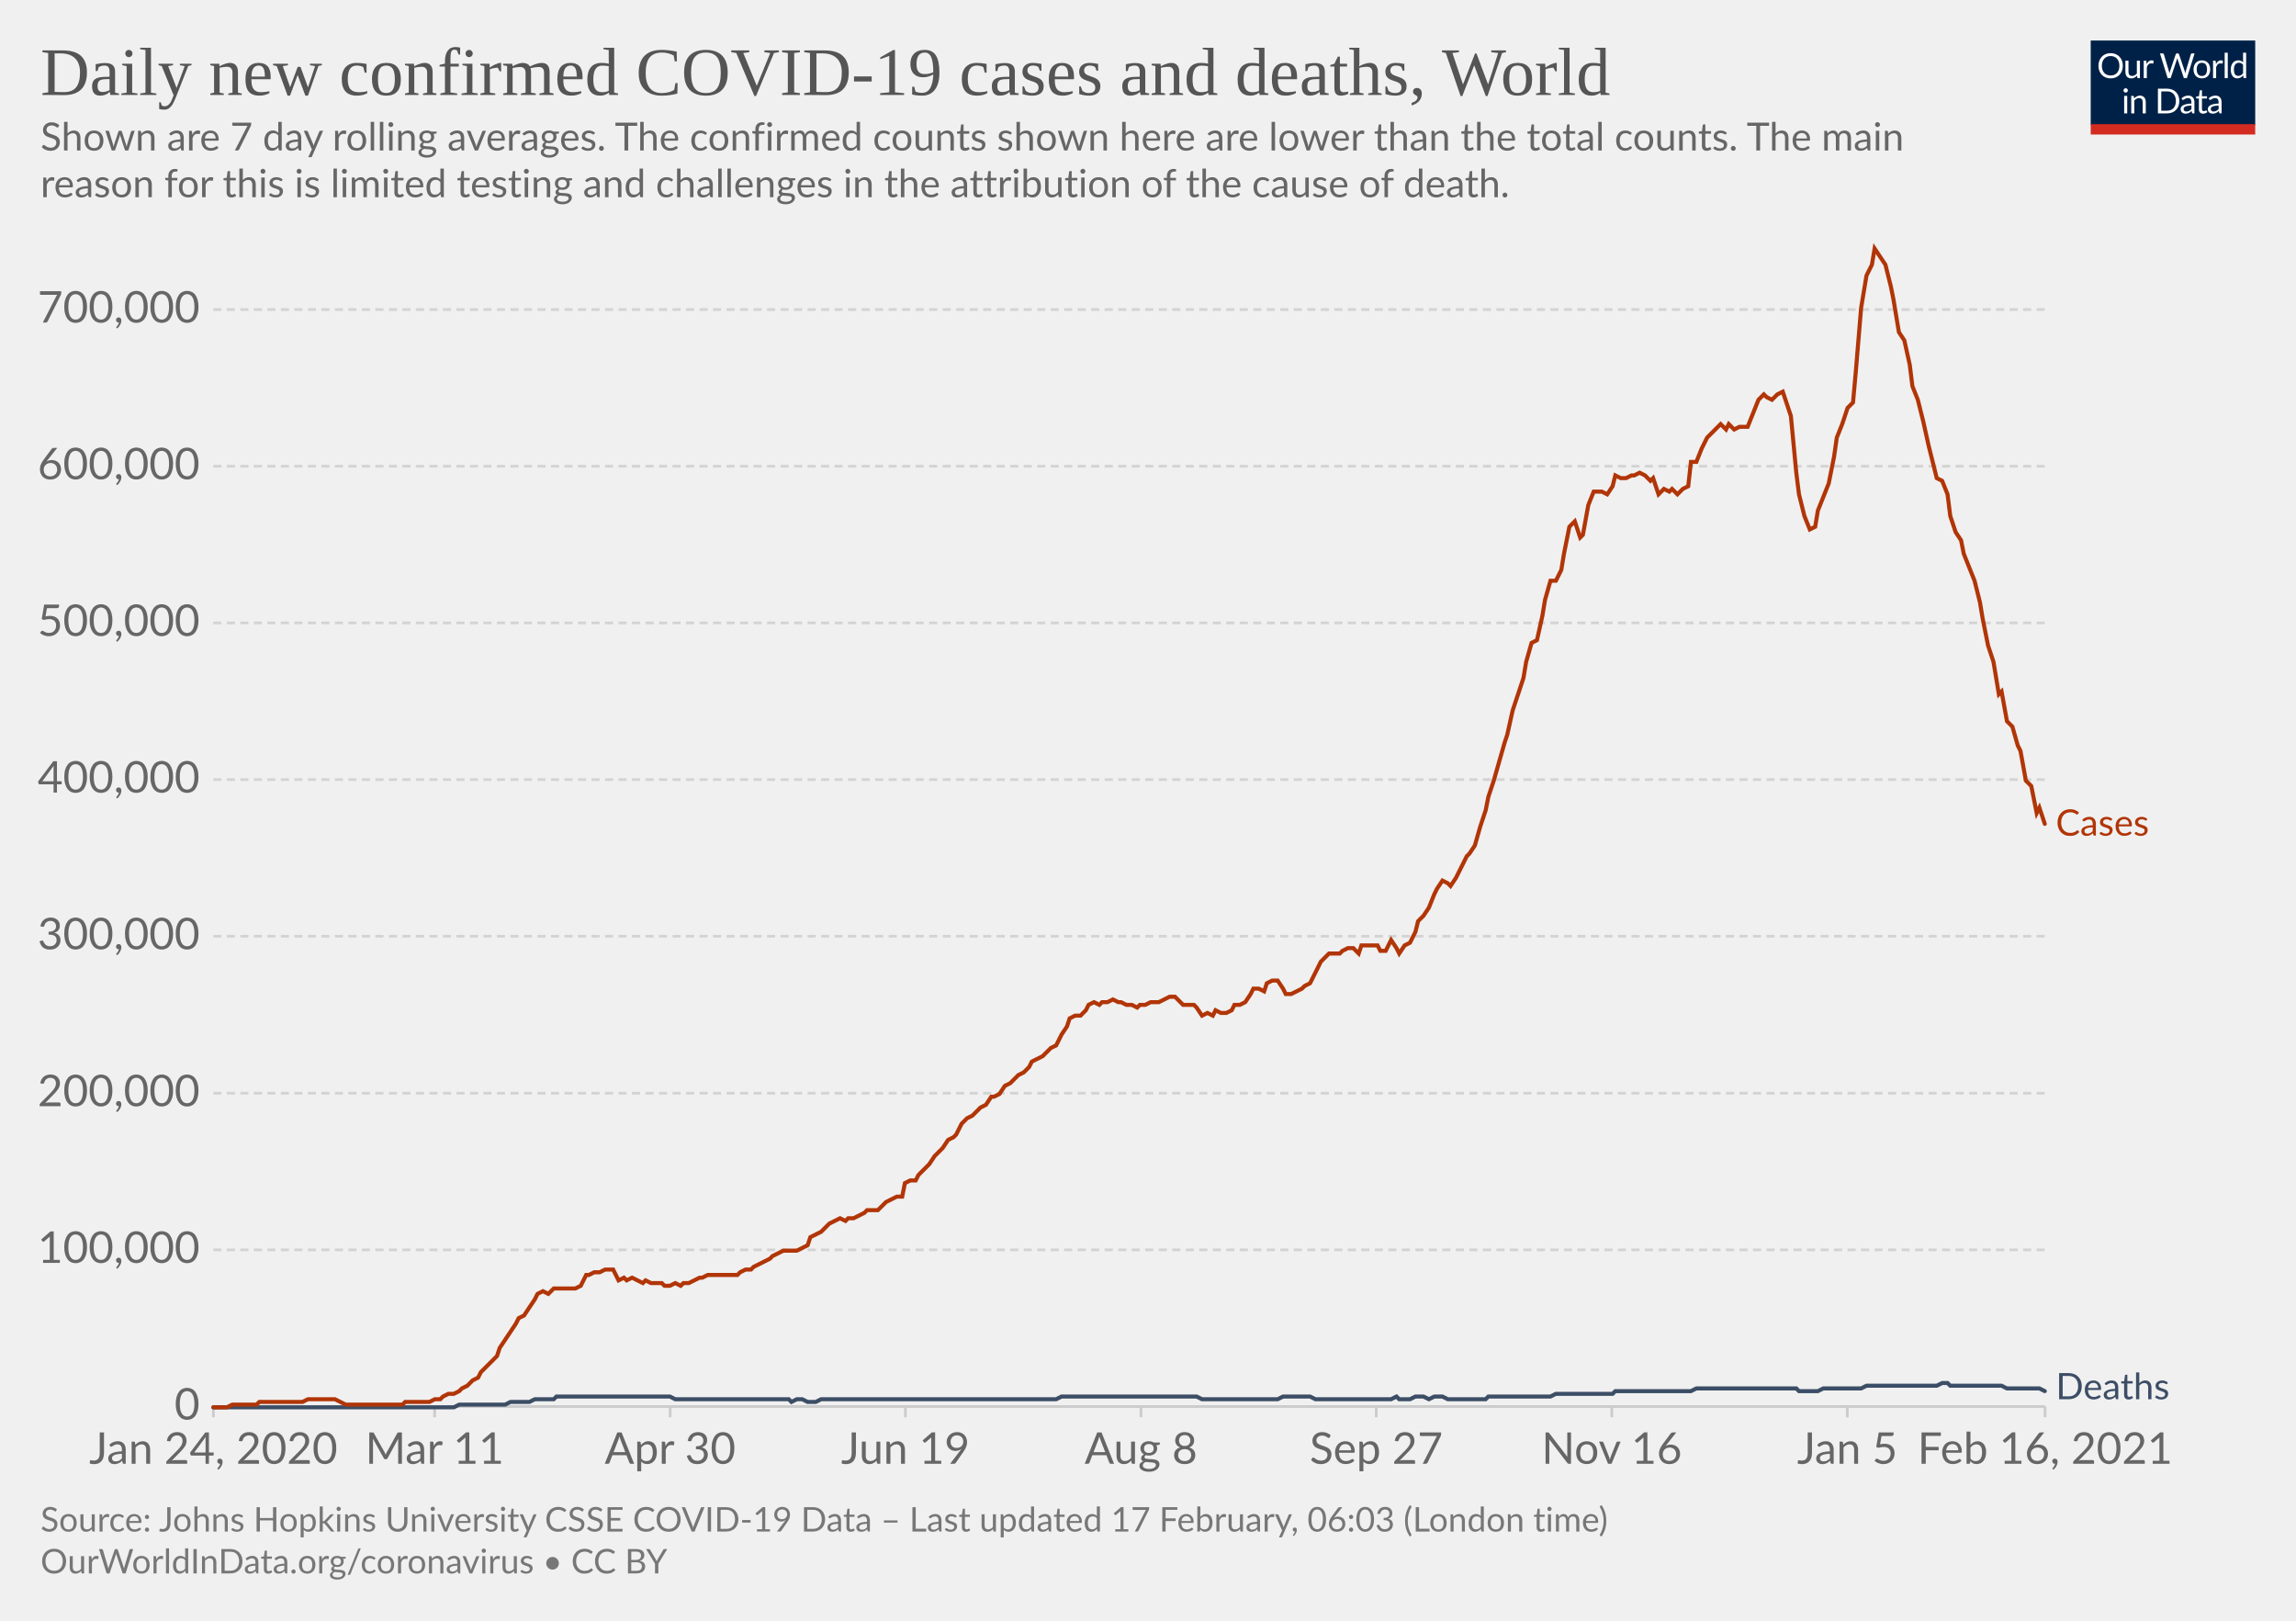
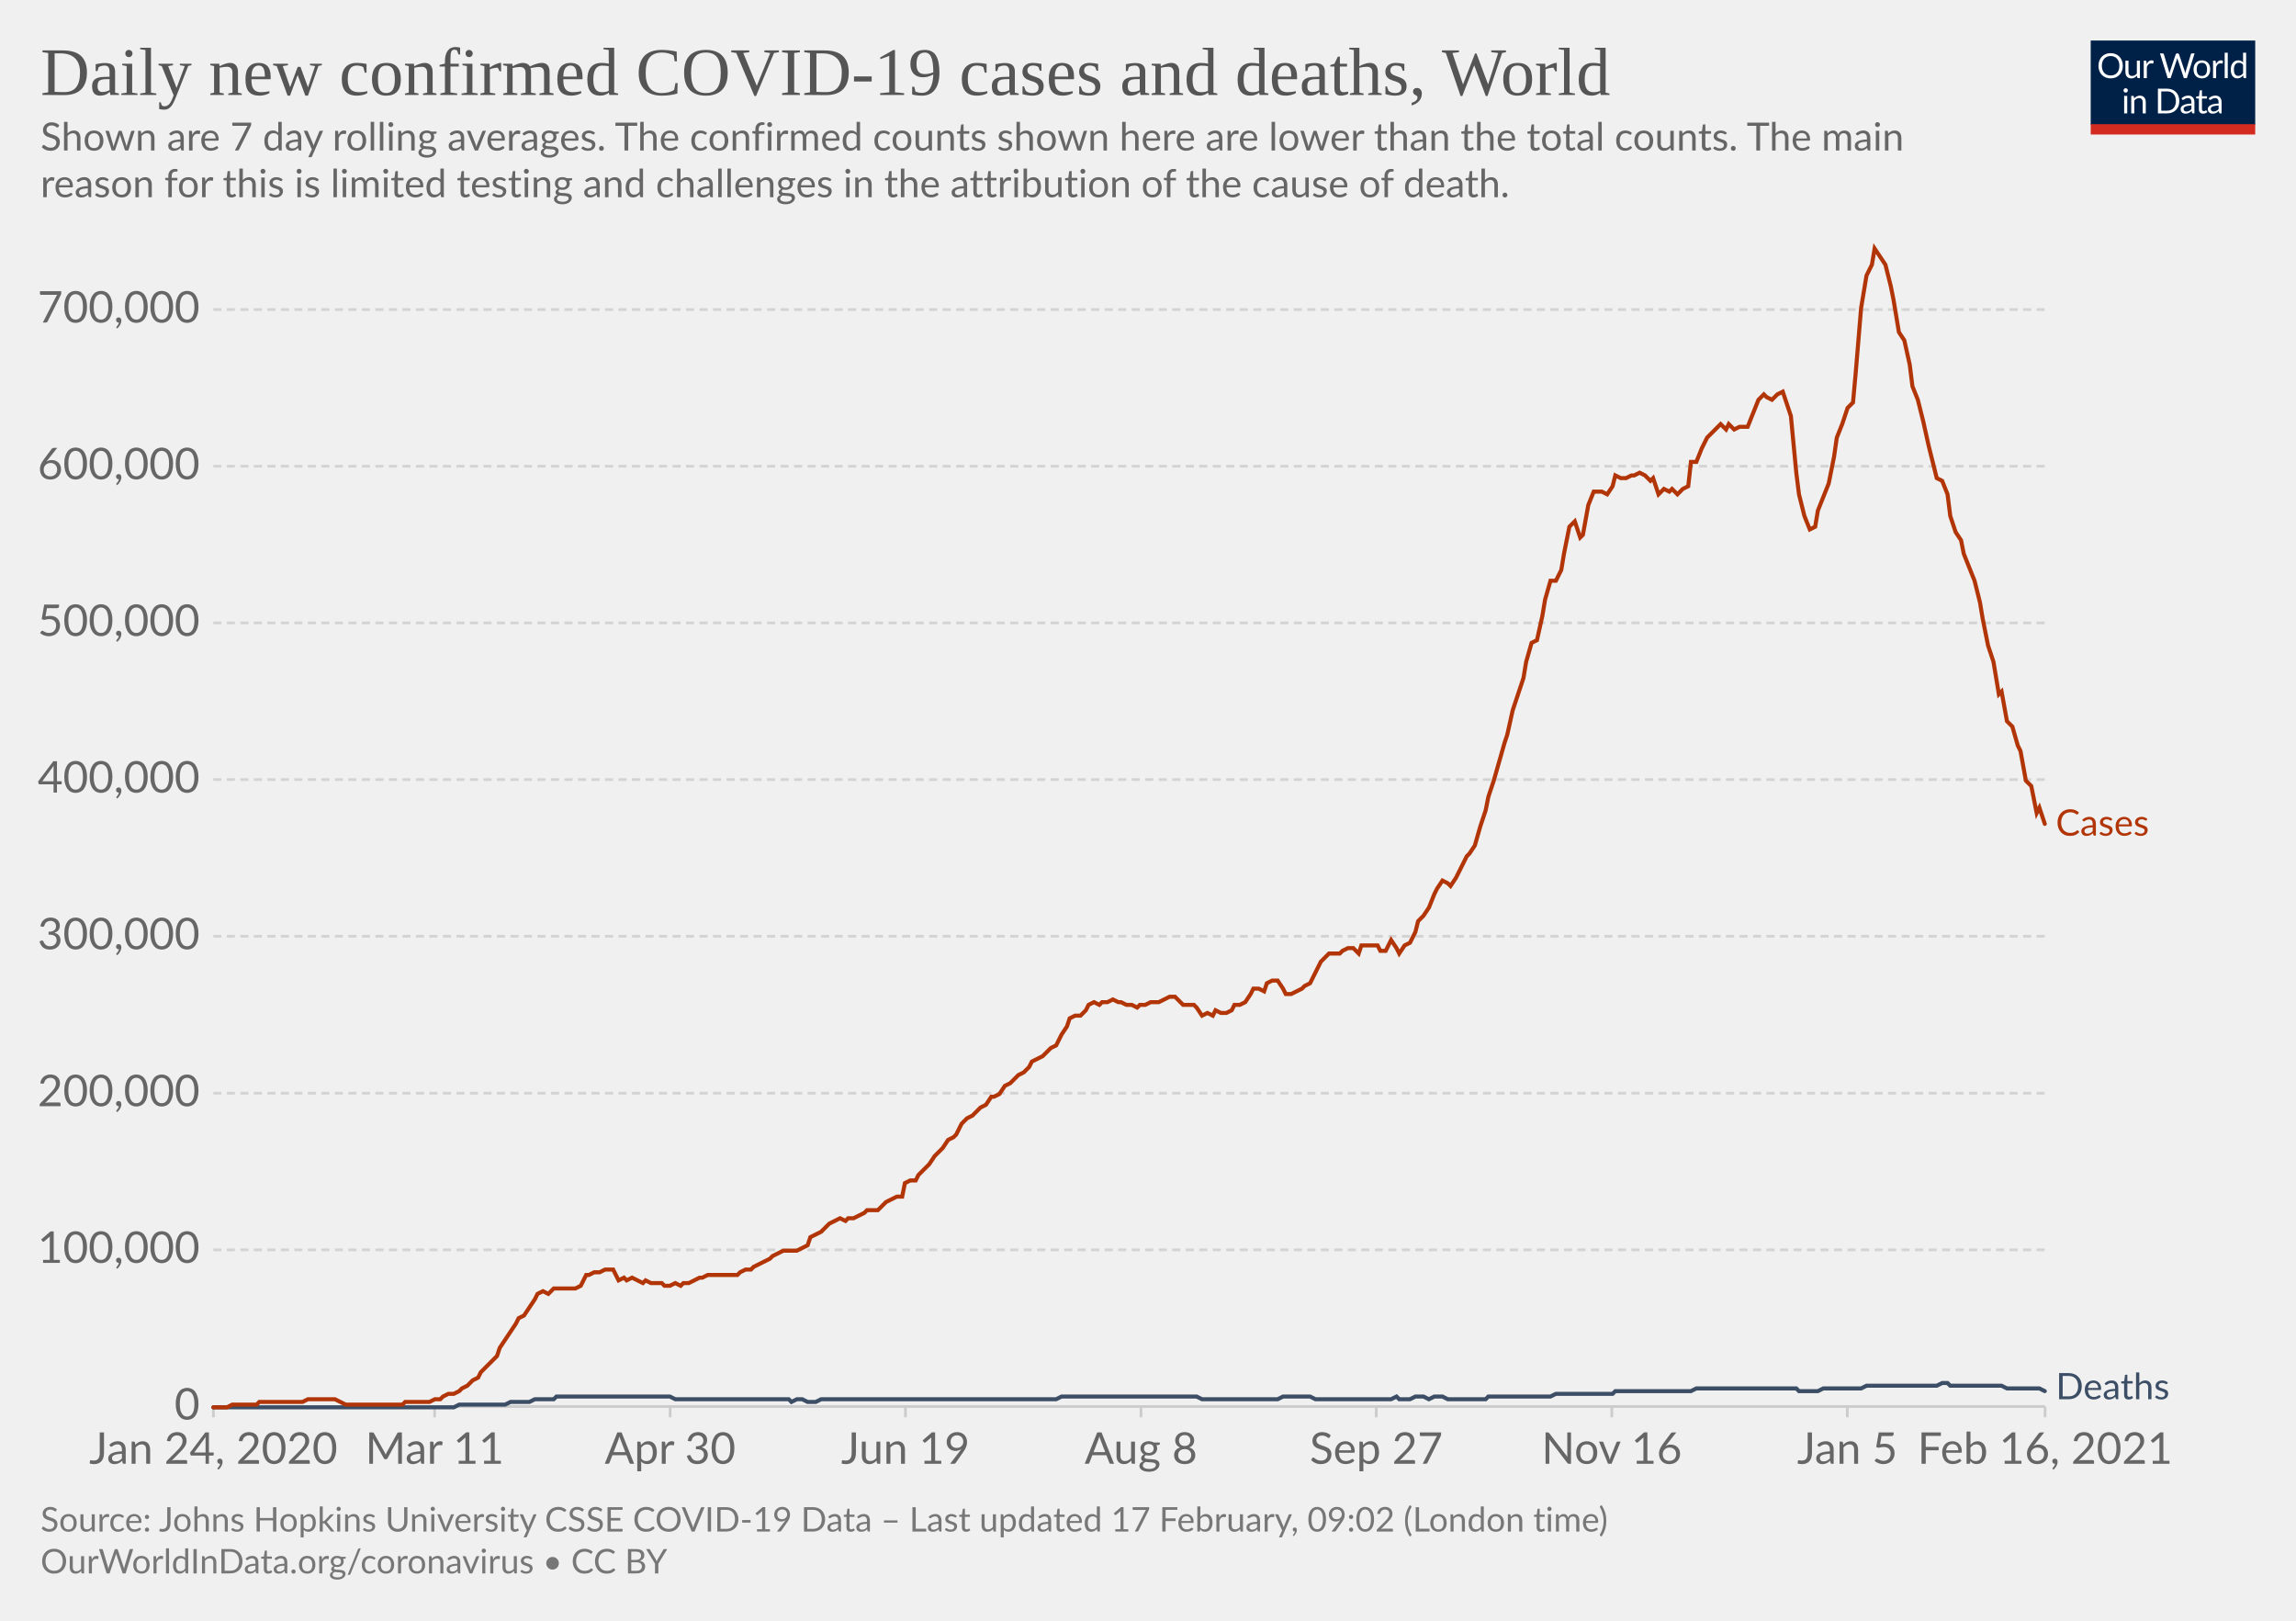
<svg xmlns="http://www.w3.org/2000/svg" version="1.1" style="background-color:#fff;-webkit-font-smoothing:antialiased" width="850" height="600" viewBox="0 0 850 600" font-family="Lato,'Helvetica Neue',Helvetica,Arial,sans-serif" font-size="18" text-rendering="optimizeLegibility">
  <g class="HeaderView">
    <g transform="matrix(.29 0 0 .29 774 15)">
      <svg width="210" height="120" viewBox="0 0 210 120" fill="none">
        <g clip-path="url(#clip0)">
          <path d="M0 0h210v107.89H0V0z" fill="#002147" />
          <path d="M40.98 32.25c0 2.36-.38 4.53-1.12 6.51a14.26 14.26 0 01-8.1 8.4c-1.9.78-4.02 1.17-6.34 1.17a16.6 16.6 0 01-6.33-1.17 14.31 14.31 0 01-8.08-8.4 18.29 18.29 0 01-1.12-6.51c0-2.36.38-4.53 1.12-6.5.75-1.97 1.8-3.67 3.17-5.1a14.32 14.32 0 014.9-3.34c1.92-.8 4.03-1.19 6.34-1.19 2.32 0 4.43.4 6.34 1.19 1.92.8 3.56 1.9 4.93 3.34a14.87 14.87 0 013.17 5.1 18.1 18.1 0 011.12 6.5zm-4.38 0c0-1.94-.26-3.68-.8-5.22a10.91 10.91 0 00-2.24-3.89 9.68 9.68 0 00-3.52-2.46 11.95 11.95 0 00-4.62-.86c-1.68 0-3.21.28-4.6.86a9.88 9.88 0 00-3.54 2.46 10.91 10.91 0 00-2.24 3.9c-.53 1.53-.8 3.27-.8 5.2 0 1.94.27 3.68.8 5.22a11.17 11.17 0 002.24 3.9 10.01 10.01 0 003.55 2.44c1.38.56 2.9.83 4.6.83s3.24-.27 4.61-.83a9.8 9.8 0 003.52-2.44 11.17 11.17 0 002.25-3.9c.53-1.54.8-3.28.8-5.21zm26.22-6.54V48H60.5c-.56 0-.9-.27-1.05-.81l-.31-2.4a12.45 12.45 0 01-3.26 2.6c-1.2.64-2.58.96-4.13.96-1.22 0-2.3-.2-3.24-.6a6.52 6.52 0 01-2.33-1.7 7.37 7.37 0 01-1.43-2.67c-.3-1.04-.46-2.2-.46-3.45V25.7h3.91v14.22c0 1.68.38 2.99 1.15 3.91.77.93 1.96 1.39 3.54 1.39 1.16 0 2.24-.27 3.23-.82a10.42 10.42 0 002.8-2.28V25.7h3.91zm8.61 4.47a9.94 9.94 0 012.6-3.56 5.64 5.64 0 013.76-1.3c.47 0 .92.05 1.34.15.44.1.83.27 1.17.49l-.3 2.92c-.09.37-.3.55-.66.55-.2 0-.5-.04-.9-.13a6.21 6.21 0 00-3.24.18 4.23 4.23 0 00-1.47.92c-.42.4-.81.9-1.17 1.5-.33.58-.64 1.26-.92 2.02V48H67.7V25.71h2.25c.42 0 .72.08.88.25.16.16.27.44.33.83l.26 3.39zm61.16-13.7L122.75 48h-3.82l-7.99-24.05a21.95 21.95 0 01-.42-1.58 38.36 38.36 0 01-.44 1.58L102.05 48h-3.83L88.4 16.47h3.54c.38 0 .7.1.95.29.26.2.43.43.5.73l6.52 21.9.28 1.28.29 1.46.3-1.46.38-1.27 7.41-21.91c.1-.25.26-.48.51-.69.27-.22.58-.33.95-.33h1.23c.38 0 .69.1.92.29a1.77 1.77 0 01.53.73l7.4 21.9a28.4 28.4 0 01.68 2.62 29.52 29.52 0 01.52-2.61l6.54-21.91a1.31 1.31 0 01.48-.7c.27-.21.58-.32.95-.32h3.32zm9.35 8.88c1.63 0 3.1.27 4.4.82a9.43 9.43 0 015.46 5.94c.5 1.4.74 2.98.74 4.73 0 1.76-.25 3.34-.74 4.75a9.43 9.43 0 01-5.46 5.92c-1.3.52-2.77.79-4.4.79-1.64 0-3.12-.27-4.44-.8a9.42 9.42 0 01-3.35-2.3c-.92-1-1.63-2.2-2.13-3.61-.49-1.41-.73-3-.73-4.75s.24-3.33.73-4.73c.5-1.43 1.2-2.64 2.13-3.63a9.4 9.4 0 013.35-2.31c1.32-.55 2.8-.82 4.44-.82zm0 19.89c2.2 0 3.84-.73 4.93-2.2 1.08-1.48 1.63-3.54 1.63-6.18 0-2.66-.55-4.72-1.63-6.2-1.09-1.49-2.73-2.23-4.93-2.23-1.12 0-2.09.2-2.93.57a5.71 5.71 0 00-2.06 1.65 7.5 7.5 0 00-1.24 2.67c-.26 1.04-.4 2.22-.4 3.54 0 2.64.55 4.7 1.64 6.18 1.1 1.47 2.76 2.2 4.99 2.2zm17.97-15.07a9.94 9.94 0 012.6-3.56 5.64 5.64 0 013.76-1.3c.47 0 .91.05 1.34.15.44.1.83.27 1.16.49l-.28 2.92c-.09.37-.31.55-.66.55-.2 0-.5-.04-.9-.13a6.2 6.2 0 00-3.24.18 4.23 4.23 0 00-1.47.92c-.43.4-.82.9-1.17 1.5a13.1 13.1 0 00-.92 2.02V48h-3.94V25.71h2.24c.43 0 .72.08.88.25.17.16.28.44.33.83l.27 3.39zm15.04-14.59V48h-3.92V15.6h3.92zm19.55 15.43a6.22 6.22 0 00-2.38-2.05 6.7 6.7 0 00-2.86-.6c-2.07 0-3.66.75-4.77 2.23-1.12 1.48-1.68 3.6-1.68 6.33 0 1.46.13 2.7.38 3.74a7.29 7.29 0 001.1 2.56 4.35 4.35 0 001.78 1.45c.7.3 1.5.46 2.4.46 1.29 0 2.41-.3 3.36-.88a9.6 9.6 0 002.67-2.49V31.02zm3.91-15.43V48h-2.33c-.56 0-.9-.27-1.06-.81l-.35-2.71a12.13 12.13 0 01-3.25 2.77 8.28 8.28 0 01-4.23 1.06 7.31 7.31 0 01-6.14-2.9c-.73-.96-1.3-2.15-1.69-3.57a18.35 18.35 0 01.07-9.48 11.29 11.29 0 011.89-3.7 8.7 8.7 0 017.06-3.34 7.96 7.96 0 016.12 2.62V15.59h3.91zM46.61 70.71V93H42.7V70.71h3.91zm.84-7c0 .39-.08.75-.24 1.09a2.81 2.81 0 01-1.52 1.47 2.67 2.67 0 01-2.16 0 2.9 2.9 0 01-1.45-1.47 2.67 2.67 0 010-2.16c.15-.35.35-.65.6-.9.25-.27.53-.47.85-.62a2.67 2.67 0 012.16 0c.35.15.65.35.9.62.27.25.47.55.62.9.16.34.24.7.24 1.08zm7.97 10.24c.49-.54 1-1.04 1.54-1.48a9.85 9.85 0 013.66-1.84 8.96 8.96 0 015.43.35c.94.4 1.72.97 2.33 1.71a7.36 7.36 0 011.43 2.67c.32 1.04.49 2.19.49 3.45V93h-3.94V78.81c0-1.69-.4-3-1.17-3.92-.76-.93-1.93-1.4-3.5-1.4a6.6 6.6 0 00-3.25.83c-1 .56-1.92 1.31-2.77 2.27V93h-3.94V70.71h2.35c.56 0 .9.28 1.04.82l.3 2.42zm57.7 3.3c0 2.36-.37 4.5-1.11 6.44a14.3 14.3 0 01-3.17 4.98 14.1 14.1 0 01-4.93 3.2c-1.9.76-4.02 1.13-6.33 1.13H85.8V61.47h11.77c2.31 0 4.42.39 6.33 1.15a13.8 13.8 0 018.1 8.18 17.75 17.75 0 011.12 6.45zm-4.37 0c0-1.94-.26-3.67-.8-5.2a10.94 10.94 0 00-2.23-3.87 9.57 9.57 0 00-3.53-2.42 12.23 12.23 0 00-4.61-.83h-7.5v24.62h7.5c1.7 0 3.24-.28 4.61-.84a9.7 9.7 0 003.53-2.4 10.94 10.94 0 002.24-3.87c.53-1.53.8-3.26.8-5.2zm19.8 5.72c-1.8.06-3.34.2-4.62.44-1.26.22-2.3.51-3.1.88-.8.36-1.37.8-1.74 1.3-.35.5-.53 1.05-.53 1.67 0 .58.1 1.1.3 1.52a3 3 0 00.76 1.05c.34.27.73.46 1.17.6a6.13 6.13 0 001.45.17 7.28 7.28 0 003.5-.81 11.95 11.95 0 002.82-2.2v-4.62zm-12.65-9.11a12.73 12.73 0 013.98-2.66c1.43-.59 3-.88 4.73-.88 1.25 0 2.36.2 3.33.61a6.81 6.81 0 013.94 4.38c.33 1.04.5 2.19.5 3.43V93h-1.74a1.8 1.8 0 01-.88-.18c-.2-.13-.36-.38-.48-.74l-.44-2.12-1.72 1.46a9.48 9.48 0 01-3.74 1.7c-.69.15-1.46.23-2.3.23-.87 0-1.69-.12-2.45-.35a5.34 5.34 0 01-3.34-2.93 6.64 6.64 0 01-.49-2.64c0-.88.25-1.72.73-2.53a6.33 6.33 0 012.35-2.17c1.09-.63 2.5-1.15 4.25-1.54 1.75-.41 3.89-.65 6.42-.7v-1.75c0-1.73-.37-3.03-1.12-3.91-.75-.9-1.84-1.34-3.28-1.34-.97 0-1.78.12-2.44.37-.64.23-1.2.5-1.7.81l-1.23.82c-.33.23-.67.35-1 .35-.27 0-.5-.07-.69-.2a2.1 2.1 0 01-.48-.53l-.7-1.25zm27.67 19.5c-1.76 0-3.12-.5-4.07-1.48-.94-.98-1.41-2.4-1.41-4.25V74h-2.68a.9.9 0 01-.6-.2c-.16-.14-.24-.36-.24-.66v-1.56l3.65-.46.9-6.89a.9.9 0 01.29-.52.88.88 0 01.62-.22H142v7.67h6.44V74H142v13.38c0 .94.22 1.63.68 2.09.45.45 1.04.68 1.76.68a3.21 3.21 0 001.85-.53l.55-.35c.16-.12.3-.18.41-.18.2 0 .4.13.55.38l1.15 1.87a7.45 7.45 0 01-2.44 1.5 8.53 8.53 0 01-2.95.52zm19.68-10.4c-1.8.07-3.34.21-4.62.45-1.26.22-2.3.51-3.1.88-.8.36-1.37.8-1.74 1.3-.35.5-.53 1.05-.53 1.67 0 .58.1 1.1.3 1.52a2.9 2.9 0 00.76 1.05c.34.27.73.46 1.17.6a6.13 6.13 0 001.45.17 7.3 7.3 0 003.5-.81 12.04 12.04 0 002.82-2.2v-4.62zm-12.65-9.1a12.72 12.72 0 013.99-2.66c1.42-.59 3-.88 4.72-.88 1.25 0 2.36.2 3.33.61a6.81 6.81 0 013.94 4.38c.33 1.04.5 2.19.5 3.43V93h-1.74a1.8 1.8 0 01-.88-.18c-.2-.13-.36-.38-.48-.74l-.44-2.12-1.72 1.46a9.48 9.48 0 01-3.74 1.7c-.69.15-1.46.23-2.3.23-.87 0-1.69-.12-2.45-.35a5.33 5.33 0 01-3.34-2.93 6.62 6.62 0 01-.49-2.64c0-.88.25-1.72.73-2.53a6.33 6.33 0 012.35-2.17c1.09-.63 2.5-1.15 4.25-1.54a31.2 31.2 0 016.42-.7v-1.75c0-1.73-.37-3.03-1.12-3.91-.75-.9-1.84-1.34-3.28-1.34-.97 0-1.78.12-2.44.37-.64.23-1.2.5-1.7.81l-1.22.82c-.34.23-.68.35-1.02.35-.26 0-.49-.07-.68-.2a1.88 1.88 0 01-.48-.53l-.7-1.25zM40.98 32.25c0 2.36-.38 4.53-1.12 6.51a14.26 14.26 0 01-8.1 8.4c-1.9.78-4.02 1.17-6.34 1.17a16.6 16.6 0 01-6.33-1.17 14.31 14.31 0 01-8.08-8.4 18.29 18.29 0 01-1.12-6.51c0-2.36.38-4.53 1.12-6.5.75-1.97 1.8-3.67 3.17-5.1a14.32 14.32 0 014.9-3.34c1.92-.8 4.03-1.19 6.34-1.19 2.32 0 4.43.4 6.34 1.19 1.92.8 3.56 1.9 4.93 3.34a14.87 14.87 0 013.17 5.1 18.1 18.1 0 011.12 6.5zm-4.38 0c0-1.94-.26-3.68-.8-5.22a10.91 10.91 0 00-2.24-3.89 9.68 9.68 0 00-3.52-2.46 11.95 11.95 0 00-4.62-.86c-1.68 0-3.21.28-4.6.86a9.88 9.88 0 00-3.54 2.46 10.91 10.91 0 00-2.24 3.9c-.53 1.53-.8 3.27-.8 5.2 0 1.94.27 3.68.8 5.22a11.17 11.17 0 002.24 3.9 10.01 10.01 0 003.55 2.44c1.38.56 2.9.83 4.6.83s3.24-.27 4.61-.83a9.8 9.8 0 003.52-2.44 11.17 11.17 0 002.25-3.9c.53-1.54.8-3.28.8-5.21zm26.22-6.54V48H60.5c-.56 0-.9-.27-1.05-.81l-.31-2.4a12.45 12.45 0 01-3.26 2.6c-1.2.64-2.58.96-4.13.96-1.22 0-2.3-.2-3.24-.6a6.52 6.52 0 01-2.33-1.7 7.37 7.37 0 01-1.43-2.67c-.3-1.04-.46-2.2-.46-3.45V25.7h3.91v14.22c0 1.68.38 2.99 1.15 3.91.77.93 1.96 1.39 3.54 1.39 1.16 0 2.24-.27 3.23-.82a10.42 10.42 0 002.8-2.28V25.7h3.91zm8.61 4.47a9.94 9.94 0 012.6-3.56 5.64 5.64 0 013.76-1.3c.47 0 .92.05 1.34.15.44.1.83.27 1.17.49l-.3 2.92c-.09.37-.3.55-.66.55-.2 0-.5-.04-.9-.13a6.21 6.21 0 00-3.24.18 4.23 4.23 0 00-1.47.92c-.42.4-.81.9-1.17 1.5-.33.58-.64 1.26-.92 2.02V48H67.7V25.71h2.25c.42 0 .72.08.88.25.16.16.27.44.33.83l.26 3.39zm61.16-13.7L122.75 48h-3.82l-7.99-24.05a21.95 21.95 0 01-.42-1.58 38.36 38.36 0 01-.44 1.58L102.05 48h-3.83L88.4 16.47h3.54c.38 0 .7.1.95.29.26.2.43.43.5.73l6.52 21.9.28 1.28.29 1.46.3-1.46.38-1.27 7.41-21.91c.1-.25.26-.48.51-.69.27-.22.58-.33.95-.33h1.23c.38 0 .69.1.92.29a1.77 1.77 0 01.53.73l7.4 21.9a28.4 28.4 0 01.68 2.62 29.52 29.52 0 01.52-2.61l6.54-21.91a1.31 1.31 0 01.48-.7c.27-.21.58-.32.95-.32h3.32zm9.35 8.88c1.63 0 3.1.27 4.4.82a9.43 9.43 0 015.46 5.94c.5 1.4.74 2.98.74 4.73 0 1.76-.25 3.34-.74 4.75a9.43 9.43 0 01-5.46 5.92c-1.3.52-2.77.79-4.4.79-1.64 0-3.12-.27-4.44-.8a9.42 9.42 0 01-3.35-2.3c-.92-1-1.63-2.2-2.13-3.61-.49-1.41-.73-3-.73-4.75s.24-3.33.73-4.73c.5-1.43 1.2-2.64 2.13-3.63a9.4 9.4 0 013.35-2.31c1.32-.55 2.8-.82 4.44-.82zm0 19.89c2.2 0 3.84-.73 4.93-2.2 1.08-1.48 1.63-3.54 1.63-6.18 0-2.66-.55-4.72-1.63-6.2-1.09-1.49-2.73-2.23-4.93-2.23-1.12 0-2.09.2-2.93.57a5.71 5.71 0 00-2.06 1.65 7.5 7.5 0 00-1.24 2.67c-.26 1.04-.4 2.22-.4 3.54 0 2.64.55 4.7 1.64 6.18 1.1 1.47 2.76 2.2 4.99 2.2zm17.97-15.07a9.94 9.94 0 012.6-3.56 5.64 5.64 0 013.76-1.3c.47 0 .91.05 1.34.15.44.1.83.27 1.16.49l-.28 2.92c-.09.37-.31.55-.66.55-.2 0-.5-.04-.9-.13a6.2 6.2 0 00-3.24.18 4.23 4.23 0 00-1.47.92c-.43.4-.82.9-1.17 1.5a13.1 13.1 0 00-.92 2.02V48h-3.94V25.71h2.24c.43 0 .72.08.88.25.17.16.28.44.33.83l.27 3.39zm15.04-14.59V48h-3.92V15.6h3.92zm19.55 15.43a6.22 6.22 0 00-2.38-2.05 6.7 6.7 0 00-2.86-.6c-2.07 0-3.66.75-4.77 2.23-1.12 1.48-1.68 3.6-1.68 6.33 0 1.46.13 2.7.38 3.74a7.29 7.29 0 001.1 2.56 4.35 4.35 0 001.78 1.45c.7.3 1.5.46 2.4.46 1.29 0 2.41-.3 3.36-.88a9.6 9.6 0 002.67-2.49V31.02zm3.91-15.43V48h-2.33c-.56 0-.9-.27-1.06-.81l-.35-2.71a12.13 12.13 0 01-3.25 2.77 8.28 8.28 0 01-4.23 1.06 7.31 7.31 0 01-6.14-2.9c-.73-.96-1.3-2.15-1.69-3.57a18.35 18.35 0 01.07-9.48 11.29 11.29 0 011.89-3.7 8.7 8.7 0 017.06-3.34 7.96 7.96 0 016.12 2.62V15.59h3.91zM46.61 70.71V93H42.7V70.71h3.91zm.84-7c0 .39-.08.75-.24 1.09a2.81 2.81 0 01-1.52 1.47 2.67 2.67 0 01-2.16 0 2.9 2.9 0 01-1.45-1.47 2.67 2.67 0 010-2.16c.15-.35.35-.65.6-.9.25-.27.53-.47.85-.62a2.67 2.67 0 012.16 0c.35.15.65.35.9.62.27.25.47.55.62.9.16.34.24.7.24 1.08zm7.97 10.24c.49-.54 1-1.04 1.54-1.48a9.85 9.85 0 013.66-1.84 8.96 8.96 0 015.43.35c.94.4 1.72.97 2.33 1.71a7.36 7.36 0 011.43 2.67c.32 1.04.49 2.19.49 3.45V93h-3.94V78.81c0-1.69-.4-3-1.17-3.92-.76-.93-1.93-1.4-3.5-1.4a6.6 6.6 0 00-3.25.83c-1 .56-1.92 1.31-2.77 2.27V93h-3.94V70.71h2.35c.56 0 .9.28 1.04.82l.3 2.42zm57.7 3.3c0 2.36-.37 4.5-1.11 6.44a14.3 14.3 0 01-3.17 4.98 14.1 14.1 0 01-4.93 3.2c-1.9.76-4.02 1.13-6.33 1.13H85.8V61.47h11.77c2.31 0 4.42.39 6.33 1.15a13.8 13.8 0 018.1 8.18 17.75 17.75 0 011.12 6.45zm-4.37 0c0-1.94-.26-3.67-.8-5.2a10.94 10.94 0 00-2.23-3.87 9.57 9.57 0 00-3.53-2.42 12.23 12.23 0 00-4.61-.83h-7.5v24.62h7.5c1.7 0 3.24-.28 4.61-.84a9.7 9.7 0 003.53-2.4 10.94 10.94 0 002.24-3.87c.53-1.53.8-3.26.8-5.2zm19.8 5.72c-1.8.06-3.34.2-4.62.44-1.26.22-2.3.51-3.1.88-.8.36-1.37.8-1.74 1.3-.35.5-.53 1.05-.53 1.67 0 .58.1 1.1.3 1.52a3 3 0 00.76 1.05c.34.27.73.46 1.17.6a6.13 6.13 0 001.45.17 7.28 7.28 0 003.5-.81 11.95 11.95 0 002.82-2.2v-4.62zm-12.65-9.11a12.73 12.73 0 013.98-2.66c1.43-.59 3-.88 4.73-.88 1.25 0 2.36.2 3.33.61a6.81 6.81 0 013.94 4.38c.33 1.04.5 2.19.5 3.43V93h-1.74a1.8 1.8 0 01-.88-.18c-.2-.13-.36-.38-.48-.74l-.44-2.12-1.72 1.46a9.48 9.48 0 01-3.74 1.7c-.69.15-1.46.23-2.3.23-.87 0-1.69-.12-2.45-.35a5.34 5.34 0 01-3.34-2.93 6.64 6.64 0 01-.49-2.64c0-.88.25-1.72.73-2.53a6.33 6.33 0 012.35-2.17c1.09-.63 2.5-1.15 4.25-1.54 1.75-.41 3.89-.65 6.42-.7v-1.75c0-1.73-.37-3.03-1.12-3.91-.75-.9-1.84-1.34-3.28-1.34-.97 0-1.78.12-2.44.37-.64.23-1.2.5-1.7.81l-1.23.82c-.33.23-.67.35-1 .35-.27 0-.5-.07-.69-.2a2.1 2.1 0 01-.48-.53l-.7-1.25zm27.67 19.5c-1.76 0-3.12-.5-4.07-1.48-.94-.98-1.41-2.4-1.41-4.25V74h-2.68a.9.9 0 01-.6-.2c-.16-.14-.24-.36-.24-.66v-1.56l3.65-.46.9-6.89a.9.9 0 01.29-.52.88.88 0 01.62-.22H142v7.67h6.44V74H142v13.38c0 .94.22 1.63.68 2.09.45.45 1.04.68 1.76.68a3.21 3.21 0 001.85-.53l.55-.35c.16-.12.3-.18.41-.18.2 0 .4.13.55.38l1.15 1.87a7.45 7.45 0 01-2.44 1.5 8.53 8.53 0 01-2.95.52zm19.68-10.4c-1.8.07-3.34.21-4.62.45-1.26.22-2.3.51-3.1.88-.8.36-1.37.8-1.74 1.3-.35.5-.53 1.05-.53 1.67 0 .58.1 1.1.3 1.52a2.9 2.9 0 00.76 1.05c.34.27.73.46 1.17.6a6.13 6.13 0 001.45.17 7.3 7.3 0 003.5-.81 12.04 12.04 0 002.82-2.2v-4.62zm-12.65-9.1a12.72 12.72 0 013.99-2.66c1.42-.59 3-.88 4.72-.88 1.25 0 2.36.2 3.33.61a6.81 6.81 0 013.94 4.38c.33 1.04.5 2.19.5 3.43V93h-1.74a1.8 1.8 0 01-.88-.18c-.2-.13-.36-.38-.48-.74l-.44-2.12-1.72 1.46a9.48 9.48 0 01-3.74 1.7c-.69.15-1.46.23-2.3.23-.87 0-1.69-.12-2.45-.35a5.33 5.33 0 01-3.34-2.93 6.62 6.62 0 01-.49-2.64c0-.88.25-1.72.73-2.53a6.33 6.33 0 012.35-2.17c1.09-.63 2.5-1.15 4.25-1.54a31.2 31.2 0 016.42-.7v-1.75c0-1.73-.37-3.03-1.12-3.91-.75-.9-1.84-1.34-3.28-1.34-.97 0-1.78.12-2.44.37-.64.23-1.2.5-1.7.81l-1.22.82c-.34.23-.68.35-1.02.35-.26 0-.49-.07-.68-.2a1.88 1.88 0 01-.48-.53l-.7-1.25zM40.98 32.25c0 2.36-.38 4.53-1.12 6.51a14.26 14.26 0 01-8.1 8.4c-1.9.78-4.02 1.17-6.34 1.17a16.6 16.6 0 01-6.33-1.17 14.31 14.31 0 01-8.08-8.4 18.29 18.29 0 01-1.12-6.51c0-2.36.38-4.53 1.12-6.5.75-1.97 1.8-3.67 3.17-5.1a14.32 14.32 0 014.9-3.34c1.92-.8 4.03-1.19 6.34-1.19 2.32 0 4.43.4 6.34 1.19 1.92.8 3.56 1.9 4.93 3.34a14.87 14.87 0 013.17 5.1 18.1 18.1 0 011.12 6.5zm-4.38 0c0-1.94-.26-3.68-.8-5.22a10.91 10.91 0 00-2.24-3.89 9.68 9.68 0 00-3.52-2.46 11.95 11.95 0 00-4.62-.86c-1.68 0-3.21.28-4.6.86a9.88 9.88 0 00-3.54 2.46 10.91 10.91 0 00-2.24 3.9c-.53 1.53-.8 3.27-.8 5.2 0 1.94.27 3.68.8 5.22a11.17 11.17 0 002.24 3.9 10.01 10.01 0 003.55 2.44c1.38.56 2.9.83 4.6.83s3.24-.27 4.61-.83a9.8 9.8 0 003.52-2.44 11.17 11.17 0 002.25-3.9c.53-1.54.8-3.28.8-5.21zm26.22-6.54V48H60.5c-.56 0-.9-.27-1.05-.81l-.31-2.4a12.45 12.45 0 01-3.26 2.6c-1.2.64-2.58.96-4.13.96-1.22 0-2.3-.2-3.24-.6a6.52 6.52 0 01-2.33-1.7 7.37 7.37 0 01-1.43-2.67c-.3-1.04-.46-2.2-.46-3.45V25.7h3.91v14.22c0 1.68.38 2.99 1.15 3.91.77.93 1.96 1.39 3.54 1.39 1.16 0 2.24-.27 3.23-.82a10.42 10.42 0 002.8-2.28V25.7h3.91zm8.61 4.47a9.94 9.94 0 012.6-3.56 5.64 5.64 0 013.76-1.3c.47 0 .92.05 1.34.15.44.1.83.27 1.17.49l-.3 2.92c-.09.37-.3.55-.66.55-.2 0-.5-.04-.9-.13a6.21 6.21 0 00-3.24.18 4.23 4.23 0 00-1.47.92c-.42.4-.81.9-1.17 1.5-.33.58-.64 1.26-.92 2.02V48H67.7V25.71h2.25c.42 0 .72.08.88.25.16.16.27.44.33.83l.26 3.39zm61.16-13.7L122.75 48h-3.82l-7.99-24.05a21.95 21.95 0 01-.42-1.58 38.36 38.36 0 01-.44 1.58L102.05 48h-3.83L88.4 16.47h3.54c.38 0 .7.1.95.29.26.2.43.43.5.73l6.52 21.9.28 1.28.29 1.46.3-1.46.38-1.27 7.41-21.91c.1-.25.26-.48.51-.69.27-.22.58-.33.95-.33h1.23c.38 0 .69.1.92.29a1.77 1.77 0 01.53.73l7.4 21.9a28.4 28.4 0 01.68 2.62 29.52 29.52 0 01.52-2.61l6.54-21.91a1.31 1.31 0 01.48-.7c.27-.21.58-.32.95-.32h3.32zm9.35 8.88c1.63 0 3.1.27 4.4.82a9.43 9.43 0 015.46 5.94c.5 1.4.74 2.98.74 4.73 0 1.76-.25 3.34-.74 4.75a9.43 9.43 0 01-5.46 5.92c-1.3.52-2.77.79-4.4.79-1.64 0-3.12-.27-4.44-.8a9.42 9.42 0 01-3.35-2.3c-.92-1-1.63-2.2-2.13-3.61-.49-1.41-.73-3-.73-4.75s.24-3.33.73-4.73c.5-1.43 1.2-2.64 2.13-3.63a9.4 9.4 0 013.35-2.31c1.32-.55 2.8-.82 4.44-.82zm0 19.89c2.2 0 3.84-.73 4.93-2.2 1.08-1.48 1.63-3.54 1.63-6.18 0-2.66-.55-4.72-1.63-6.2-1.09-1.49-2.73-2.23-4.93-2.23-1.12 0-2.09.2-2.93.57a5.71 5.71 0 00-2.06 1.65 7.5 7.5 0 00-1.24 2.67c-.26 1.04-.4 2.22-.4 3.54 0 2.64.55 4.7 1.64 6.18 1.1 1.47 2.76 2.2 4.99 2.2zm17.97-15.07a9.94 9.94 0 012.6-3.56 5.64 5.64 0 013.76-1.3c.47 0 .91.05 1.34.15.44.1.83.27 1.16.49l-.28 2.92c-.09.37-.31.55-.66.55-.2 0-.5-.04-.9-.13a6.2 6.2 0 00-3.24.18 4.23 4.23 0 00-1.47.92c-.43.4-.82.9-1.17 1.5a13.1 13.1 0 00-.92 2.02V48h-3.94V25.71h2.24c.43 0 .72.08.88.25.17.16.28.44.33.83l.27 3.39zm15.04-14.59V48h-3.92V15.6h3.92zm19.55 15.43a6.22 6.22 0 00-2.38-2.05 6.7 6.7 0 00-2.86-.6c-2.07 0-3.66.75-4.77 2.23-1.12 1.48-1.68 3.6-1.68 6.33 0 1.46.13 2.7.38 3.74a7.29 7.29 0 001.1 2.56 4.35 4.35 0 001.78 1.45c.7.3 1.5.46 2.4.46 1.29 0 2.41-.3 3.36-.88a9.6 9.6 0 002.67-2.49V31.02zm3.91-15.43V48h-2.33c-.56 0-.9-.27-1.06-.81l-.35-2.71a12.13 12.13 0 01-3.25 2.77 8.28 8.28 0 01-4.23 1.06 7.31 7.31 0 01-6.14-2.9c-.73-.96-1.3-2.15-1.69-3.57a18.35 18.35 0 01.07-9.48 11.29 11.29 0 011.89-3.7 8.7 8.7 0 017.06-3.34 7.96 7.96 0 016.12 2.62V15.59h3.91zM46.61 70.71V93H42.7V70.71h3.91zm.84-7c0 .39-.08.75-.24 1.09a2.81 2.81 0 01-1.52 1.47 2.67 2.67 0 01-2.16 0 2.9 2.9 0 01-1.45-1.47 2.67 2.67 0 010-2.16c.15-.35.35-.65.6-.9.25-.27.53-.47.85-.62a2.67 2.67 0 012.16 0c.35.15.65.35.9.62.27.25.47.55.62.9.16.34.24.7.24 1.08zm7.97 10.24c.49-.54 1-1.04 1.54-1.48a9.85 9.85 0 013.66-1.84 8.96 8.96 0 015.43.35c.94.4 1.72.97 2.33 1.71a7.36 7.36 0 011.43 2.67c.32 1.04.49 2.19.49 3.45V93h-3.94V78.81c0-1.69-.4-3-1.17-3.92-.76-.93-1.93-1.4-3.5-1.4a6.6 6.6 0 00-3.25.83c-1 .56-1.92 1.31-2.77 2.27V93h-3.94V70.71h2.35c.56 0 .9.28 1.04.82l.3 2.42zm57.7 3.3c0 2.36-.37 4.5-1.11 6.44a14.3 14.3 0 01-3.17 4.98 14.1 14.1 0 01-4.93 3.2c-1.9.76-4.02 1.13-6.33 1.13H85.8V61.47h11.77c2.31 0 4.42.39 6.33 1.15a13.8 13.8 0 018.1 8.18 17.75 17.75 0 011.12 6.45zm-4.37 0c0-1.94-.26-3.67-.8-5.2a10.94 10.94 0 00-2.23-3.87 9.57 9.57 0 00-3.53-2.42 12.23 12.23 0 00-4.61-.83h-7.5v24.62h7.5c1.7 0 3.24-.28 4.61-.84a9.7 9.7 0 003.53-2.4 10.94 10.94 0 002.24-3.87c.53-1.53.8-3.26.8-5.2zm19.8 5.72c-1.8.06-3.34.2-4.62.44-1.26.22-2.3.51-3.1.88-.8.36-1.37.8-1.74 1.3-.35.5-.53 1.05-.53 1.67 0 .58.1 1.1.3 1.52a3 3 0 00.76 1.05c.34.27.73.46 1.17.6a6.13 6.13 0 001.45.17 7.28 7.28 0 003.5-.81 11.95 11.95 0 002.82-2.2v-4.62zm-12.65-9.11a12.73 12.73 0 013.98-2.66c1.43-.59 3-.88 4.73-.88 1.25 0 2.36.2 3.33.61a6.81 6.81 0 013.94 4.38c.33 1.04.5 2.19.5 3.43V93h-1.74a1.8 1.8 0 01-.88-.18c-.2-.13-.36-.38-.48-.74l-.44-2.12-1.72 1.46a9.48 9.48 0 01-3.74 1.7c-.69.15-1.46.23-2.3.23-.87 0-1.69-.12-2.45-.35a5.34 5.34 0 01-3.34-2.93 6.64 6.64 0 01-.49-2.64c0-.88.25-1.72.73-2.53a6.33 6.33 0 012.35-2.17c1.09-.63 2.5-1.15 4.25-1.54 1.75-.41 3.89-.65 6.42-.7v-1.75c0-1.73-.37-3.03-1.12-3.91-.75-.9-1.84-1.34-3.28-1.34-.97 0-1.78.12-2.44.37-.64.23-1.2.5-1.7.81l-1.23.82c-.33.23-.67.35-1 .35-.27 0-.5-.07-.69-.2a2.1 2.1 0 01-.48-.53l-.7-1.25zm27.67 19.5c-1.76 0-3.12-.5-4.07-1.48-.94-.98-1.41-2.4-1.41-4.25V74h-2.68a.9.9 0 01-.6-.2c-.16-.14-.24-.36-.24-.66v-1.56l3.65-.46.9-6.89a.9.9 0 01.29-.52.88.88 0 01.62-.22H142v7.67h6.44V74H142v13.38c0 .94.22 1.63.68 2.09.45.45 1.04.68 1.76.68a3.21 3.21 0 001.85-.53l.55-.35c.16-.12.3-.18.41-.18.2 0 .4.13.55.38l1.15 1.87a7.45 7.45 0 01-2.44 1.5 8.53 8.53 0 01-2.95.52zm19.68-10.4c-1.8.07-3.34.21-4.62.45-1.26.22-2.3.51-3.1.88-.8.36-1.37.8-1.74 1.3-.35.5-.53 1.05-.53 1.67 0 .58.1 1.1.3 1.52a2.9 2.9 0 00.76 1.05c.34.27.73.46 1.17.6a6.13 6.13 0 001.45.17 7.3 7.3 0 003.5-.81 12.04 12.04 0 002.82-2.2v-4.62zm-12.65-9.1a12.72 12.72 0 013.99-2.66c1.42-.59 3-.88 4.72-.88 1.25 0 2.36.2 3.33.61a6.81 6.81 0 013.94 4.38c.33 1.04.5 2.19.5 3.43V93h-1.74a1.8 1.8 0 01-.88-.18c-.2-.13-.36-.38-.48-.74l-.44-2.12-1.72 1.46a9.48 9.48 0 01-3.74 1.7c-.69.15-1.46.23-2.3.23-.87 0-1.69-.12-2.45-.35a5.33 5.33 0 01-3.34-2.93 6.62 6.62 0 01-.49-2.64c0-.88.25-1.72.73-2.53a6.33 6.33 0 012.35-2.17c1.09-.63 2.5-1.15 4.25-1.54a31.2 31.2 0 016.42-.7v-1.75c0-1.73-.37-3.03-1.12-3.91-.75-.9-1.84-1.34-3.28-1.34-.97 0-1.78.12-2.44.37-.64.23-1.2.5-1.7.81l-1.22.82c-.34.23-.68.35-1.02.35-.26 0-.49-.07-.68-.2a1.88 1.88 0 01-.48-.53l-.7-1.25z" fill="#fff" />
          <path fill="#D42B21" d="M0 106.79h210V120H0z" />
        </g>
        <defs>
          <clipPath id="clip0">
            <path fill="#fff" d="M0 0h210v120H0z" />
          </clipPath>
        </defs>
      </svg>
    </g>
    <a href="https://ourworldindata.org/grapher/daily-covid-cases-deaths-7-day-ra?time=2020-01-02..latest" target="_blank" rel="noopener" font-family="&quot;Playfair Display&quot;,Georgia,&quot;Times New Roman&quot;,serif">
      <text font-size="25.2" x="15" y="35.2" fill="#555">
        <tspan x="15" y="35.16">Daily new confirmed COVID-19 cases and deaths, World</tspan>
      </text>
    </a>
    <text font-size="14.4" x="15" y="55.7" fill="#666">
      <tspan x="15" y="55.72">Shown are 7 day rolling averages. The confirmed counts shown here are lower than the total counts. The main</tspan>
      <tspan x="15" y="73">reason for this is limited testing and challenges in the attribution of the cause of death.</tspan>
    </text>
  </g>
  <g class="LineChart">
    <defs>
      <clipPath id="a">
        <path d="M68.97 0h830v899.4h-830z" />
      </clipPath>
    </defs>
    <g class="DualAxisView">
      <g class="HorizontalAxis">
        <path stroke="#ccc" d="M79 520.7v4M160.9 520.7v4M248.1 520.7v4M335.2 520.7v4M422.4 520.7v4M509.5 520.7v4M596.7 520.7v4M683.9 520.7v4M757.1 520.7v4" />
        <text x="79" y="541.9" fill="#666" text-anchor="middle" font-size="16.2">Jan 24, 2020</text>
        <text x="160.9" y="541.9" fill="#666" text-anchor="middle" font-size="16.2">Mar 11</text>
        <text x="248.1" y="541.9" fill="#666" text-anchor="middle" font-size="16.2">Apr 30</text>
        <text x="335.2" y="541.9" fill="#666" text-anchor="middle" font-size="16.2">Jun 19</text>
        <text x="422.4" y="541.9" fill="#666" text-anchor="middle" font-size="16.2">Aug 8</text>
        <text x="509.5" y="541.9" fill="#666" text-anchor="middle" font-size="16.2">Sep 27</text>
        <text x="596.7" y="541.9" fill="#666" text-anchor="middle" font-size="16.2">Nov 16</text>
        <text x="683.9" y="541.9" fill="#666" text-anchor="middle" font-size="16.2">Jan 5</text>
        <text x="757.1" y="541.9" fill="#666" text-anchor="middle" font-size="16.2">Feb 16, 2021</text>
      </g>
      <g class="VerticalAxis" fill="#666" dominant-baseline="middle" text-anchor="end" font-size="16.2">
        <text x="73.97" y="520.7">0</text>
        <text x="73.97" y="462.7">100,000</text>
        <text x="73.97" y="404.7">200,000</text>
        <text x="73.97" y="346.6">300,000</text>
        <text x="73.97" y="288.6">400,000</text>
        <text x="73.97" y="230.6">500,000</text>
        <text x="73.97" y="172.6">600,000</text>
        <text x="73.97" y="114.6">700,000</text>
      </g>
      <g class="AxisGridLines horizontalLines">
        <path stroke="#ccc" d="M78.97 520.7h678.1" />
        <path stroke="#d3d3d3" stroke-dasharray="3,2" d="M78.97 462.7h678.1M78.97 404.7h678.1M78.97 346.6h678.1M78.97 288.6h678.1M78.97 230.6h678.1M78.97 172.6h678.1M78.97 114.6h678.1" />
      </g>
    </g>
    <g clip-path="url(#a)">
      <g class="LineLabels" cursor="default">
        <g class="legendMark">
          <text font-size="13.5" x="761.1" y="309.4" fill="#B13507">
            <tspan x="761.07" y="309.35">Cases</tspan>
          </text>
        </g>
        <g class="legendMark">
          <text font-size="13.5" x="761.1" y="518" fill="#3C4E66">
            <tspan x="761.07" y="518">Deaths</tspan>
          </text>
        </g>
      </g>
      <g class="Lines">
        <g class="key-World_0">
          <path stroke="#3C4E66" stroke-linecap="round" d="M79 521h89l2-1h17l2-1h7l2-1h7l1-1h42l2 1h42l1 1 2-1h2l2 1h3l2-1h87l2-1h50l2 1h28l2-1h10l2 1h28l2-1 1 1h4l2-1h3l2 1 2-1h3l2 1h14l1-1h23l2-1h21l1-1h28l2-1h37l1 1h7l2-1h14l2-1h26l2-1h2l1 1h19l2 1h12l2 1" fill="none" stroke-width="1.5" />
        </g>
        <g class="key-World_1">
          <path stroke="#B13507" stroke-linecap="round" d="M79 521h5l2-1h9l1-1h16l2-1h10l2 1 2 1h21l1-1h9l2-1h2l1-1 2-1h2l2-1 1-1 2-1 2-2 2-1 1-2 2-2 2-2 2-2 1-3 2-3 2-3 2-3 1-2 2-1 2-3 2-3 1-2 2-1 2 1 2-2h8l2-1 2-4h1l2-1h2l2-1h3l2 4 2-1 1 1 2-1 2 1 2 1 1-1 2 1h4l1 1h2l2-1 2 1 1-1h2l2-1 2-1h1l2-1h11l1-1 2-1h2l1-1 2-1 2-1 2-1 1-1 2-1 2-1h5l2-1 2-1 1-3 2-1 2-1 2-2 1-1 2-1 2-1 2 1 1-1h2l2-1 2-1 1-1h4l2-2 1-1 2-1 2-1h2l1-5 2-1h2l1-2 2-2 2-2 2-3 1-1 2-2 2-3 2-1 1-1 2-4 2-2 2-1 1-1 2-2 2-1 2-3h1l2-1 2-3 2-1 1-1 2-2 2-1 2-2 1-2 2-1 2-1 2-2 1-1 2-1 2-4 2-3 1-3 2-1h2l2-2 1-2 2-1 2 1 1-1h2l2-1 2 1h1l2 1h2l2 1 1-1h2l2-1h3l2-1 2-1h2l1 1 2 2h4l1 1 2 3 2-1 2 1 1-2 2 1h2l2-1 1-2h2l2-1 2-3 1-2h2l2 1 1-3 2-1h2l2 3 1 2h2l2-1 2-1 1-1 2-1 2-4 2-4 1-1 2-2h4l1-1 2-1h2l2 2 1-3h6l1 2h2l2-4 2 3 1 2 2-3 2-1 2-4 1-4 2-2 2-3 2-5 1-2 2-3 2 1 1 1 2-3 2-4 2-4 1-1 2-3 2-7 2-6 1-5 2-6 2-7 2-7 1-3 2-9 2-6 2-6 1-6 2-7 2-1 2-9 1-6 2-7h2l2-4 1-6 2-10 2-2 2 6 1-1 2-11 2-5h3l2 1 2-3 1-4 2 1h2l2-1h1l2-1 2 1 2 2 1-1 2 6 2-2 2 1 1-1 2 2 2-2 2-1 1-9h2l2-5 2-4 1-1 2-2 2-2 2 2 1-2 2 2 2-1h3l2-5 2-5 2-2 1 1 2 1 2-2 2-1 1 3 2 6 2 21 1 8 2 8 2 5 2-1 1-6 2-5 2-5 2-10 1-7 2-5 2-6 2-2 1-11 2-24 2-12 2-4 1-6 2 3 2 3 2 8 1 5 2 12 2 3 2 9 1 8 2 5 2 8 2 9 1 4 2 8 2 1 2 5 1 8 2 6 2 3 1 5 2 5 2 5 2 8 1 6 2 10 2 6 2 12 1-1 2 11 2 2 2 7 1 2 2 11 2 2 2 10 1-2 2 6" fill="none" stroke-width="1.5" />
        </g>
      </g>
    </g>
  </g>
  <g class="SourcesFooter" fill="#777">
    <g class="clickable" fill="#777">
      <text font-size="12.6" x="15" y="567">
-         <tspan x="15" y="566.98">Source: Johns Hopkins University CSSE COVID-19 Data – Last updated 17 February, 06:03 (London time)</tspan>
+         <tspan x="15" y="566.98">Source: Johns Hopkins University CSSE COVID-19 Data – Last updated 17 February, 09:02 (London time)</tspan>
      </text>
    </g>
    <text font-size="12.6" x="15" y="582.5">
      <tspan x="15" y="582.48">
        <a target="_blank" href="https://ourworldindata.org/coronavirus" fill="#777">OurWorldInData.org/coronavirus</a> • <a class="cclogo" href="http://creativecommons.org/licenses/by/4.0/deed.en_US" target="_blank" fill="#777">CC BY</a>
      </tspan>
    </text>
  </g>
</svg>
